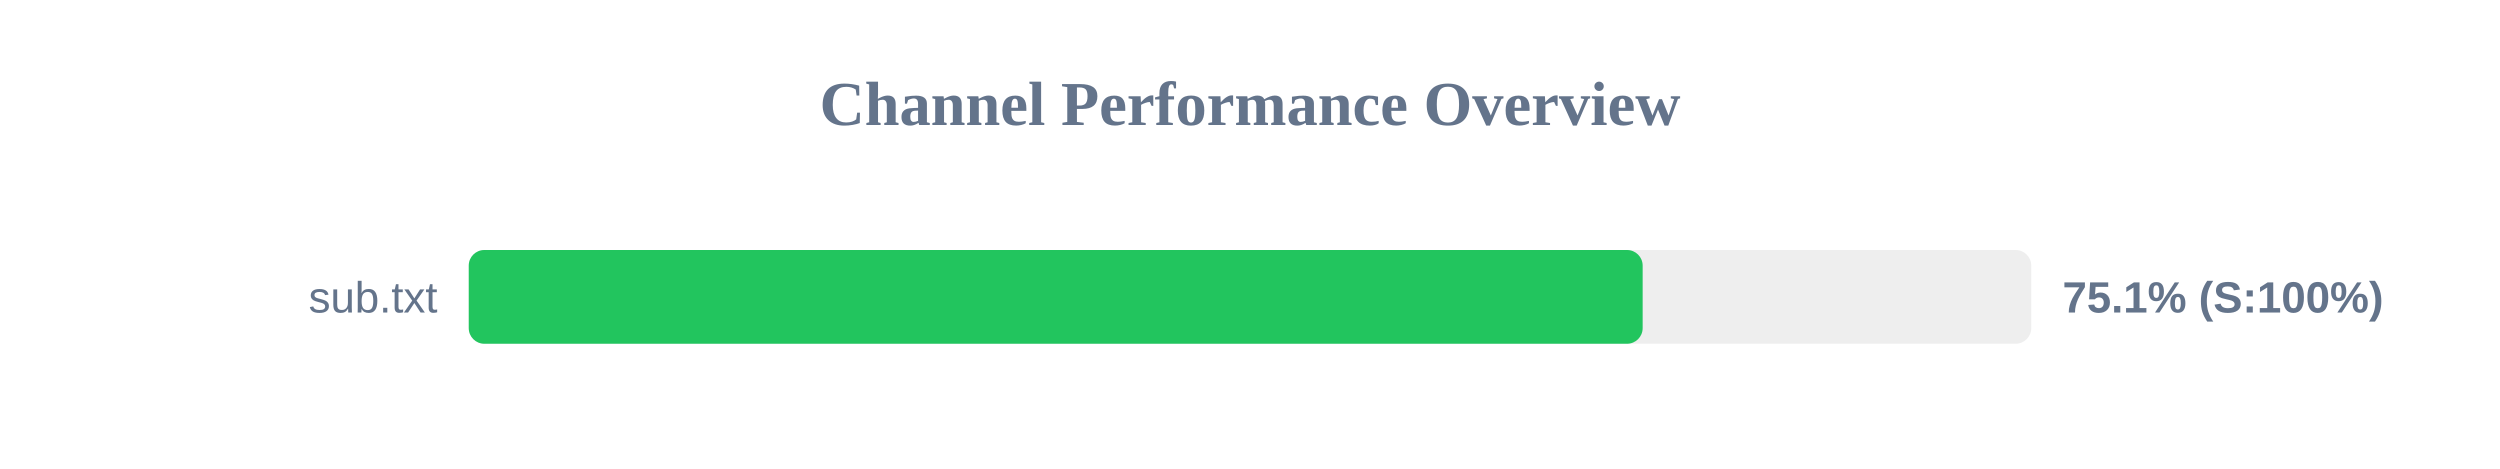
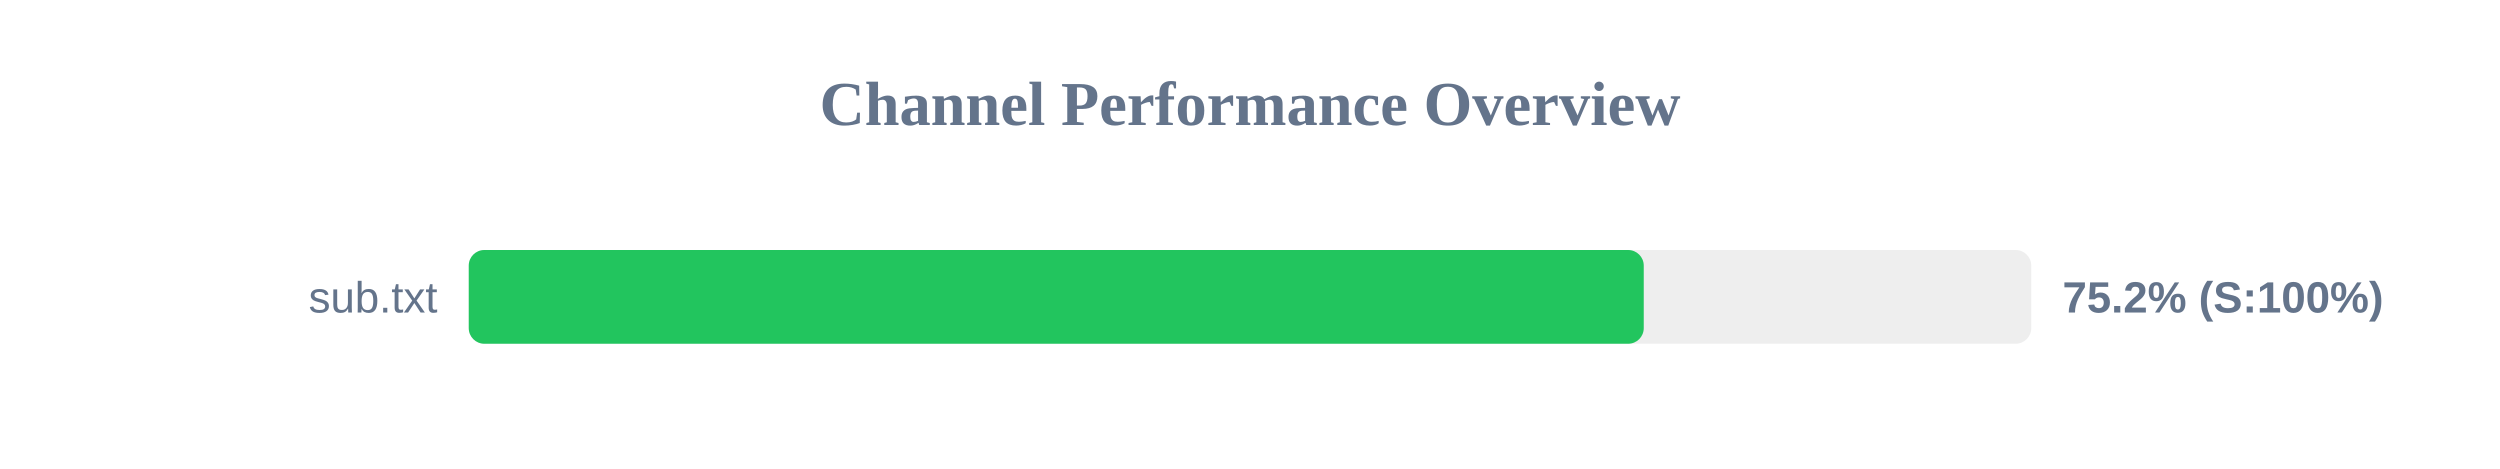
<svg xmlns="http://www.w3.org/2000/svg" width="800" height="150" version="1.1">
  <style>
        .row { font: 14px Arial; fill: #64748b; }
        .score { font: bold 14px Arial; fill: #64748b; }
    </style>
  <text x="400" y="40" text-anchor="middle" font-size="20px" font-weight="bold" fill="#64748b">Channel Performance Overview</text>
  <rect x="150" y="80" width="500" height="30" fill="#eee" rx="5" />
-   <rect x="150" y="80" width="375.65" height="30" fill="#22c55e" rx="5" />
+   <rect x="150" y="80" width="376.0" height="30" fill="#22c55e" rx="5" />
  <text x="140" y="100" text-anchor="end" class="row">sub.txt</text>
-   <text x="660" y="100" text-anchor="start" class="score">75.1% (S:100%)</text>
+   <text x="660" y="100" text-anchor="start" class="score">75.2% (S:100%)</text>
</svg>
